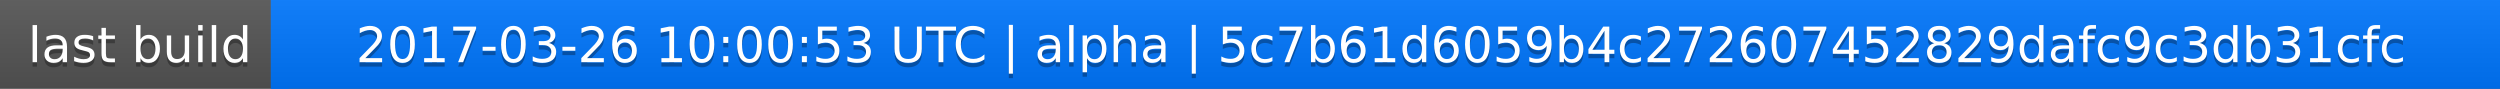
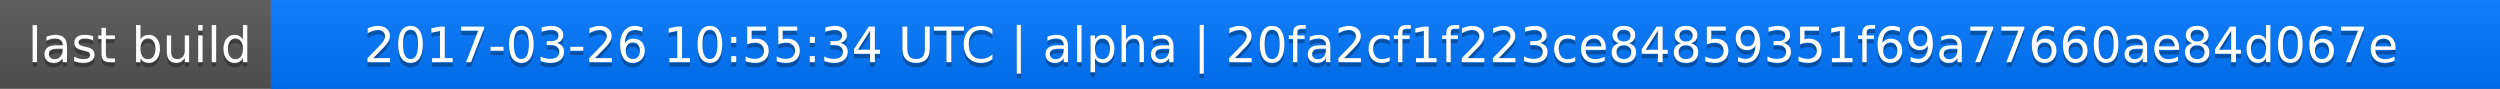
<svg xmlns="http://www.w3.org/2000/svg" width="563" height="20">
  <linearGradient id="a" x2="0" y2="100%">
    <stop offset="0" stop-color="#bbb" stop-opacity=".1" />
    <stop offset="1" stop-opacity=".1" />
  </linearGradient>
  <rect rx="0" width="563" height="20" fill="#555" />
  <rect rx="0" x="61" width="502" height="20" fill="#07f" />
  <path fill="#07f" d="M61 0h4v20h-4z" />
  <rect rx="0" width="563" height="20" fill="url(#a)" />
  <g fill="#fff" text-anchor="middle" font-family="DejaVu Sans,Verdana,Geneva,sans-serif" font-size="11">
    <text x="31.5" y="15" fill="#010101" fill-opacity=".3">last build</text>
    <text x="31.5" y="14">last build</text>
-     <text x="311" y="15" fill="#010101" fill-opacity=".3">2017-03-26 10:00:53 UTC | alpha | 5c7b61d6059b4c272607452829dafc9c3db31cfc</text>
-     <text x="311" y="14">2017-03-26 10:00:53 UTC | alpha | 5c7b61d6059b4c272607452829dafc9c3db31cfc</text>
+     <text x="311" y="15" fill="#010101" fill-opacity=".3">2017-03-26 10:55:34 UTC | alpha | 20fa2cf1f223ce84859351f69a77660ae84d067e</text>
+     <text x="311" y="14">2017-03-26 10:55:34 UTC | alpha | 20fa2cf1f223ce84859351f69a77660ae84d067e</text>
  </g>
</svg>
